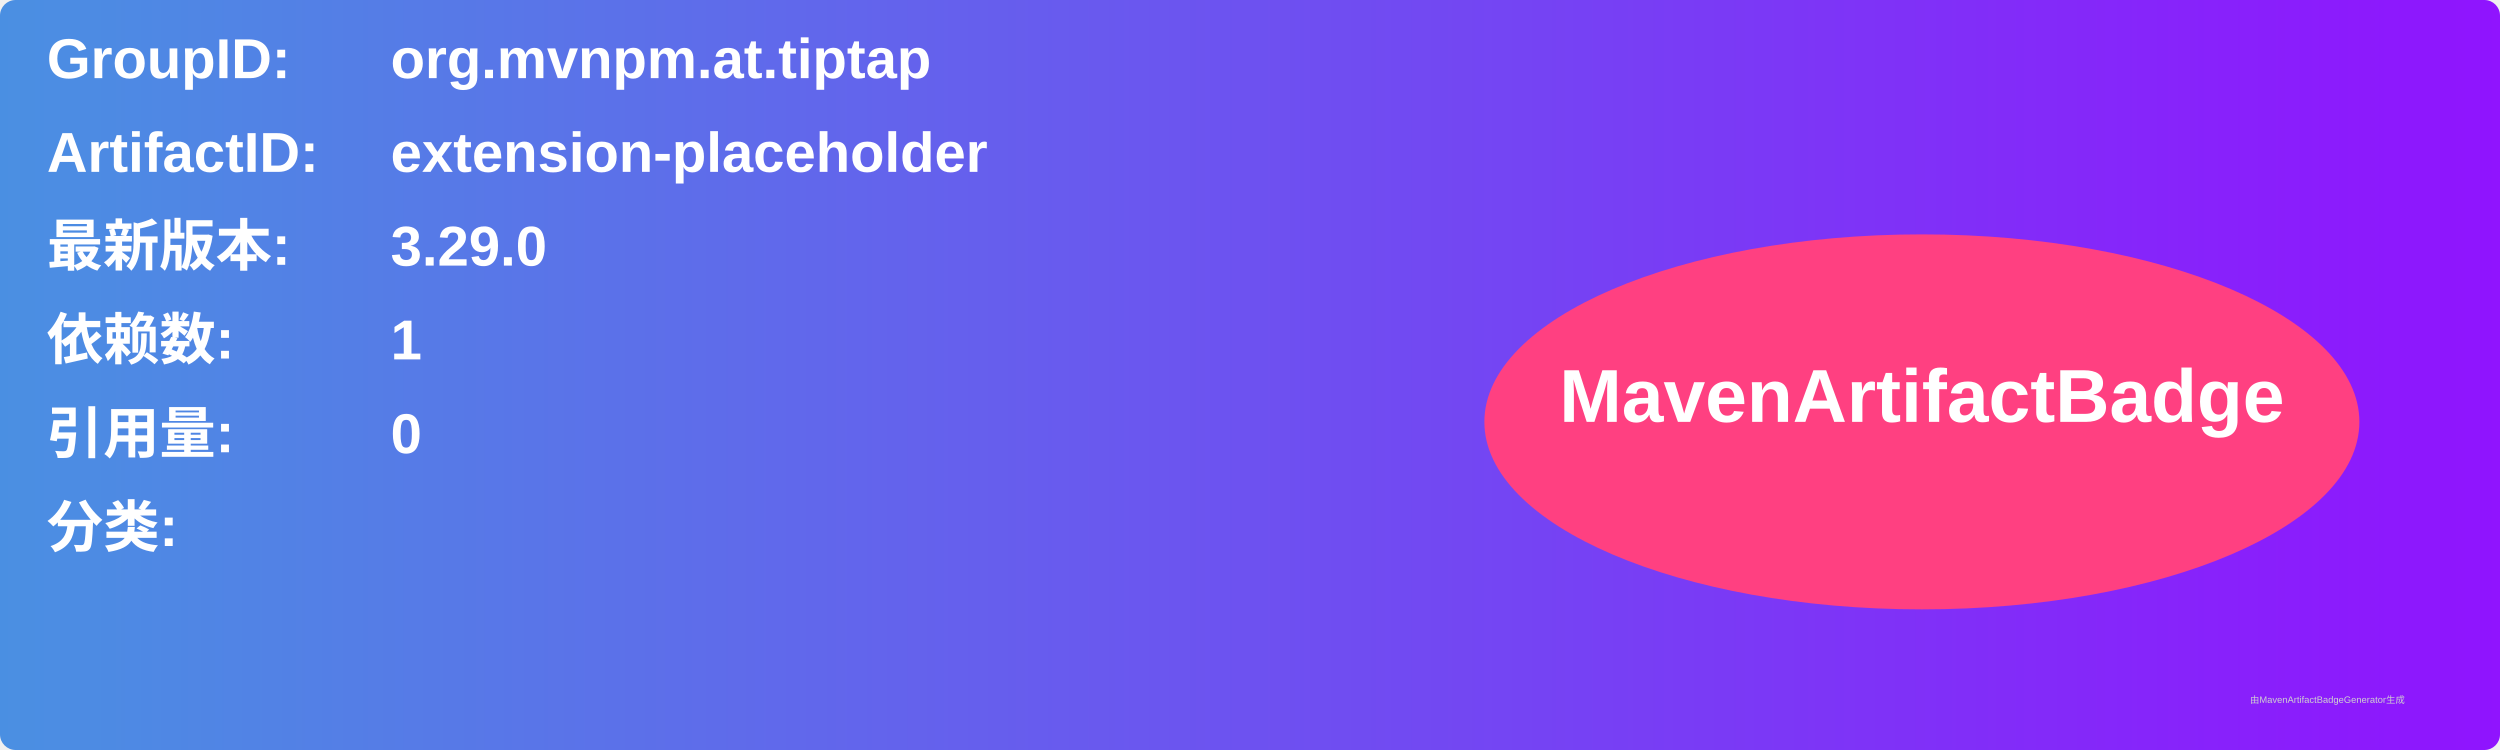
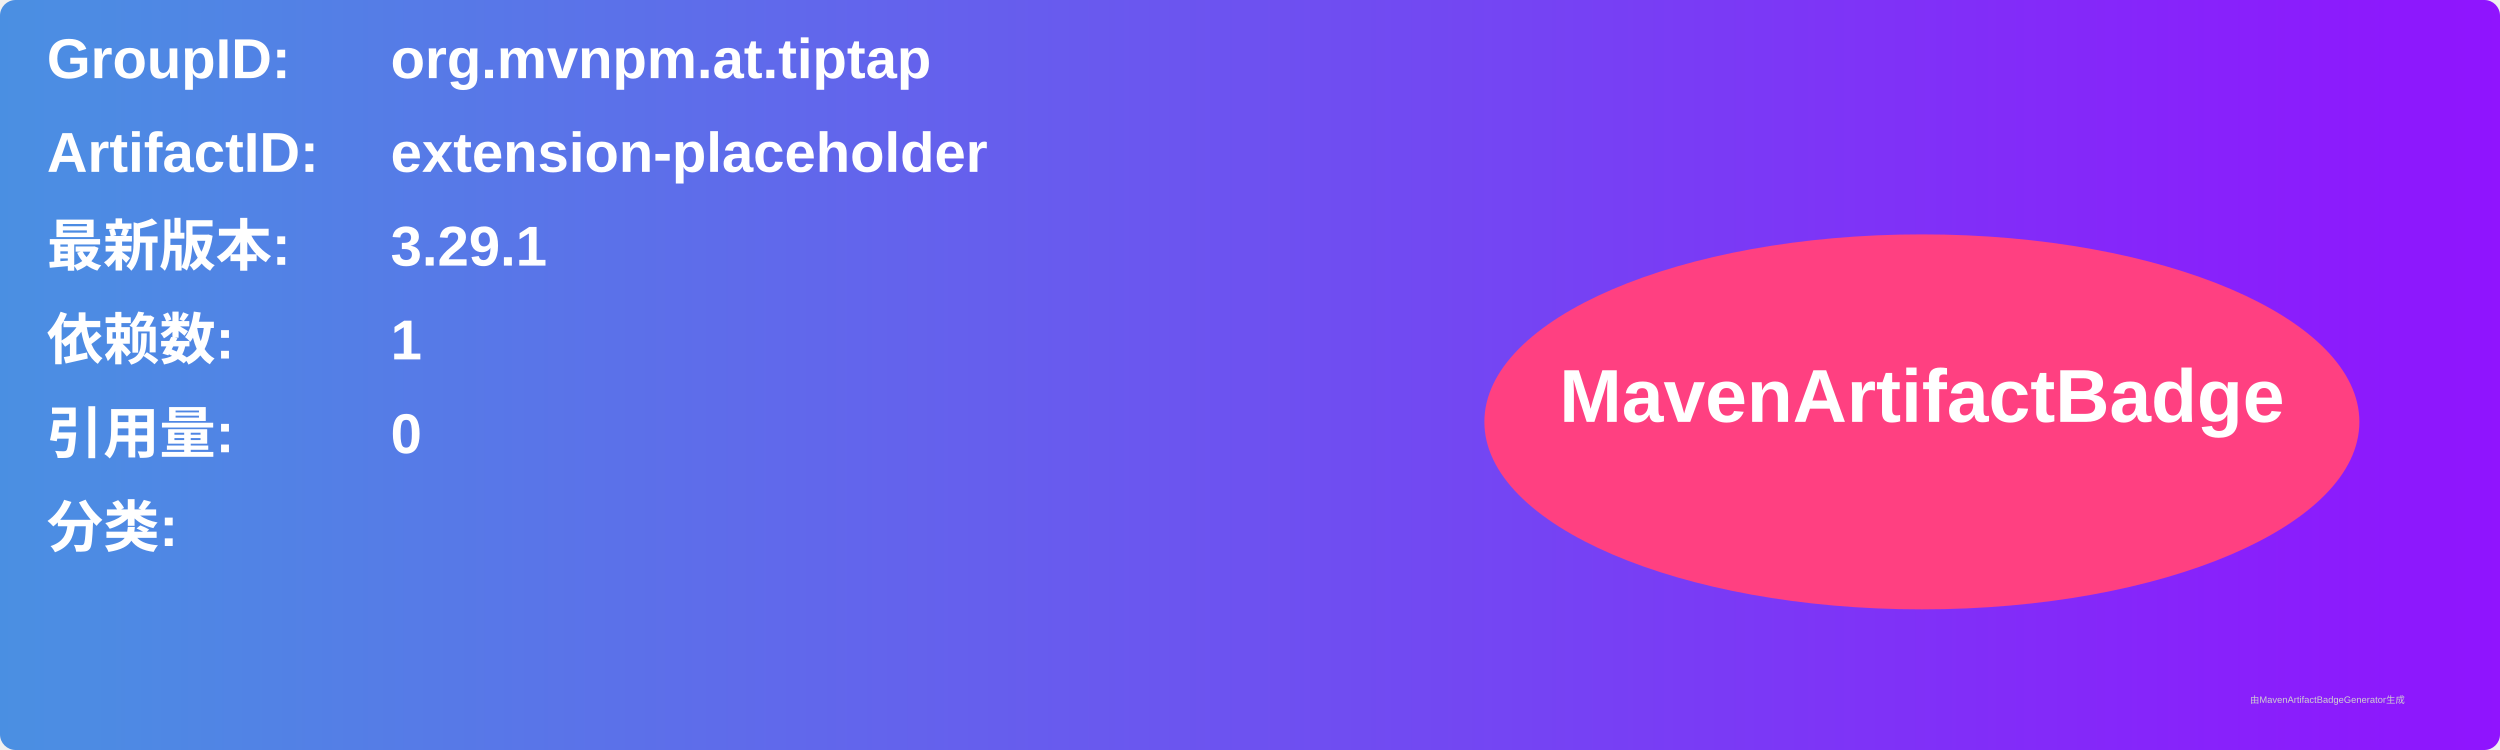
<svg xmlns="http://www.w3.org/2000/svg" width="800" height="240" viewBox="0 0 800 240">
  <linearGradient id="grad" x1="0%" y1="0%" x2="100%" y2="0%">
    <stop offset="0%" stop-color="#4a90e2" />
    <stop offset="100%" stop-color="#9013fe" />
  </linearGradient>
  <rect width="100%" height="100%" rx="5" ry="5" fill="url(#grad)" />
  <g transform="translate(15, 15)">
    <text x="0" y="10" font-family="Arial" font-size="18" fill="white" font-weight="bold" width="260">GroupID:</text>
    <text x="110" y="10" font-family="Arial" font-size="18" fill="white" font-weight="bold" width="460">org.mvnpm.at.tiptap</text>
    <text x="0" y="40" font-family="Arial" font-size="18" fill="white" font-weight="bold" width="260">ArtifactID:</text>
    <text x="110" y="40" font-family="Arial" font-size="18" fill="white" font-weight="bold" width="460">extension-placeholder</text>
    <text x="0" y="70" font-family="Arial" font-size="18" fill="white" font-weight="bold">最新版本:</text>
    <text x="110" y="70" font-family="Arial" font-size="18" fill="white" font-weight="bold">
-       <tspan font-weight="bold">3.29.0</tspan>
+       <tspan font-weight="bold">3.29.1</tspan>
    </text>
    <text x="0" y="100" font-family="Arial" font-size="18" fill="white" font-weight="bold">依赖数: </text>
    <text x="110" y="100" font-family="Arial" font-size="18" fill="white">
      <tspan font-weight="bold">1</tspan>
    </text>
    <text x="0" y="130" font-family="Arial" font-size="18" fill="white" font-weight="bold">引用量: </text>
    <text x="110" y="130" font-family="Arial" font-size="18" fill="white">
      <tspan font-weight="bold">0</tspan>
    </text>
    <text x="0" y="160" font-family="Arial" font-size="18" fill="white" font-weight="bold">分类:</text>
    <text x="10" y="190" font-family="Arial" font-size="10" fill="white">
      <tspan font-weight="bold" />
    </text>
    <ellipse cx="600" cy="120" rx="140" ry="60" fill="#ff4081" />
    <text x="600" y="120" text-anchor="middle" font-family="Arial" font-size="24" fill="white" font-weight="bold">MavenArtifactBadge</text>
  </g>
  <text x="720" y="225" font-family="Arial" font-size="3" fill="#d0d0d0">由MavenArtifactBadgeGenerator生成</text>
</svg>
